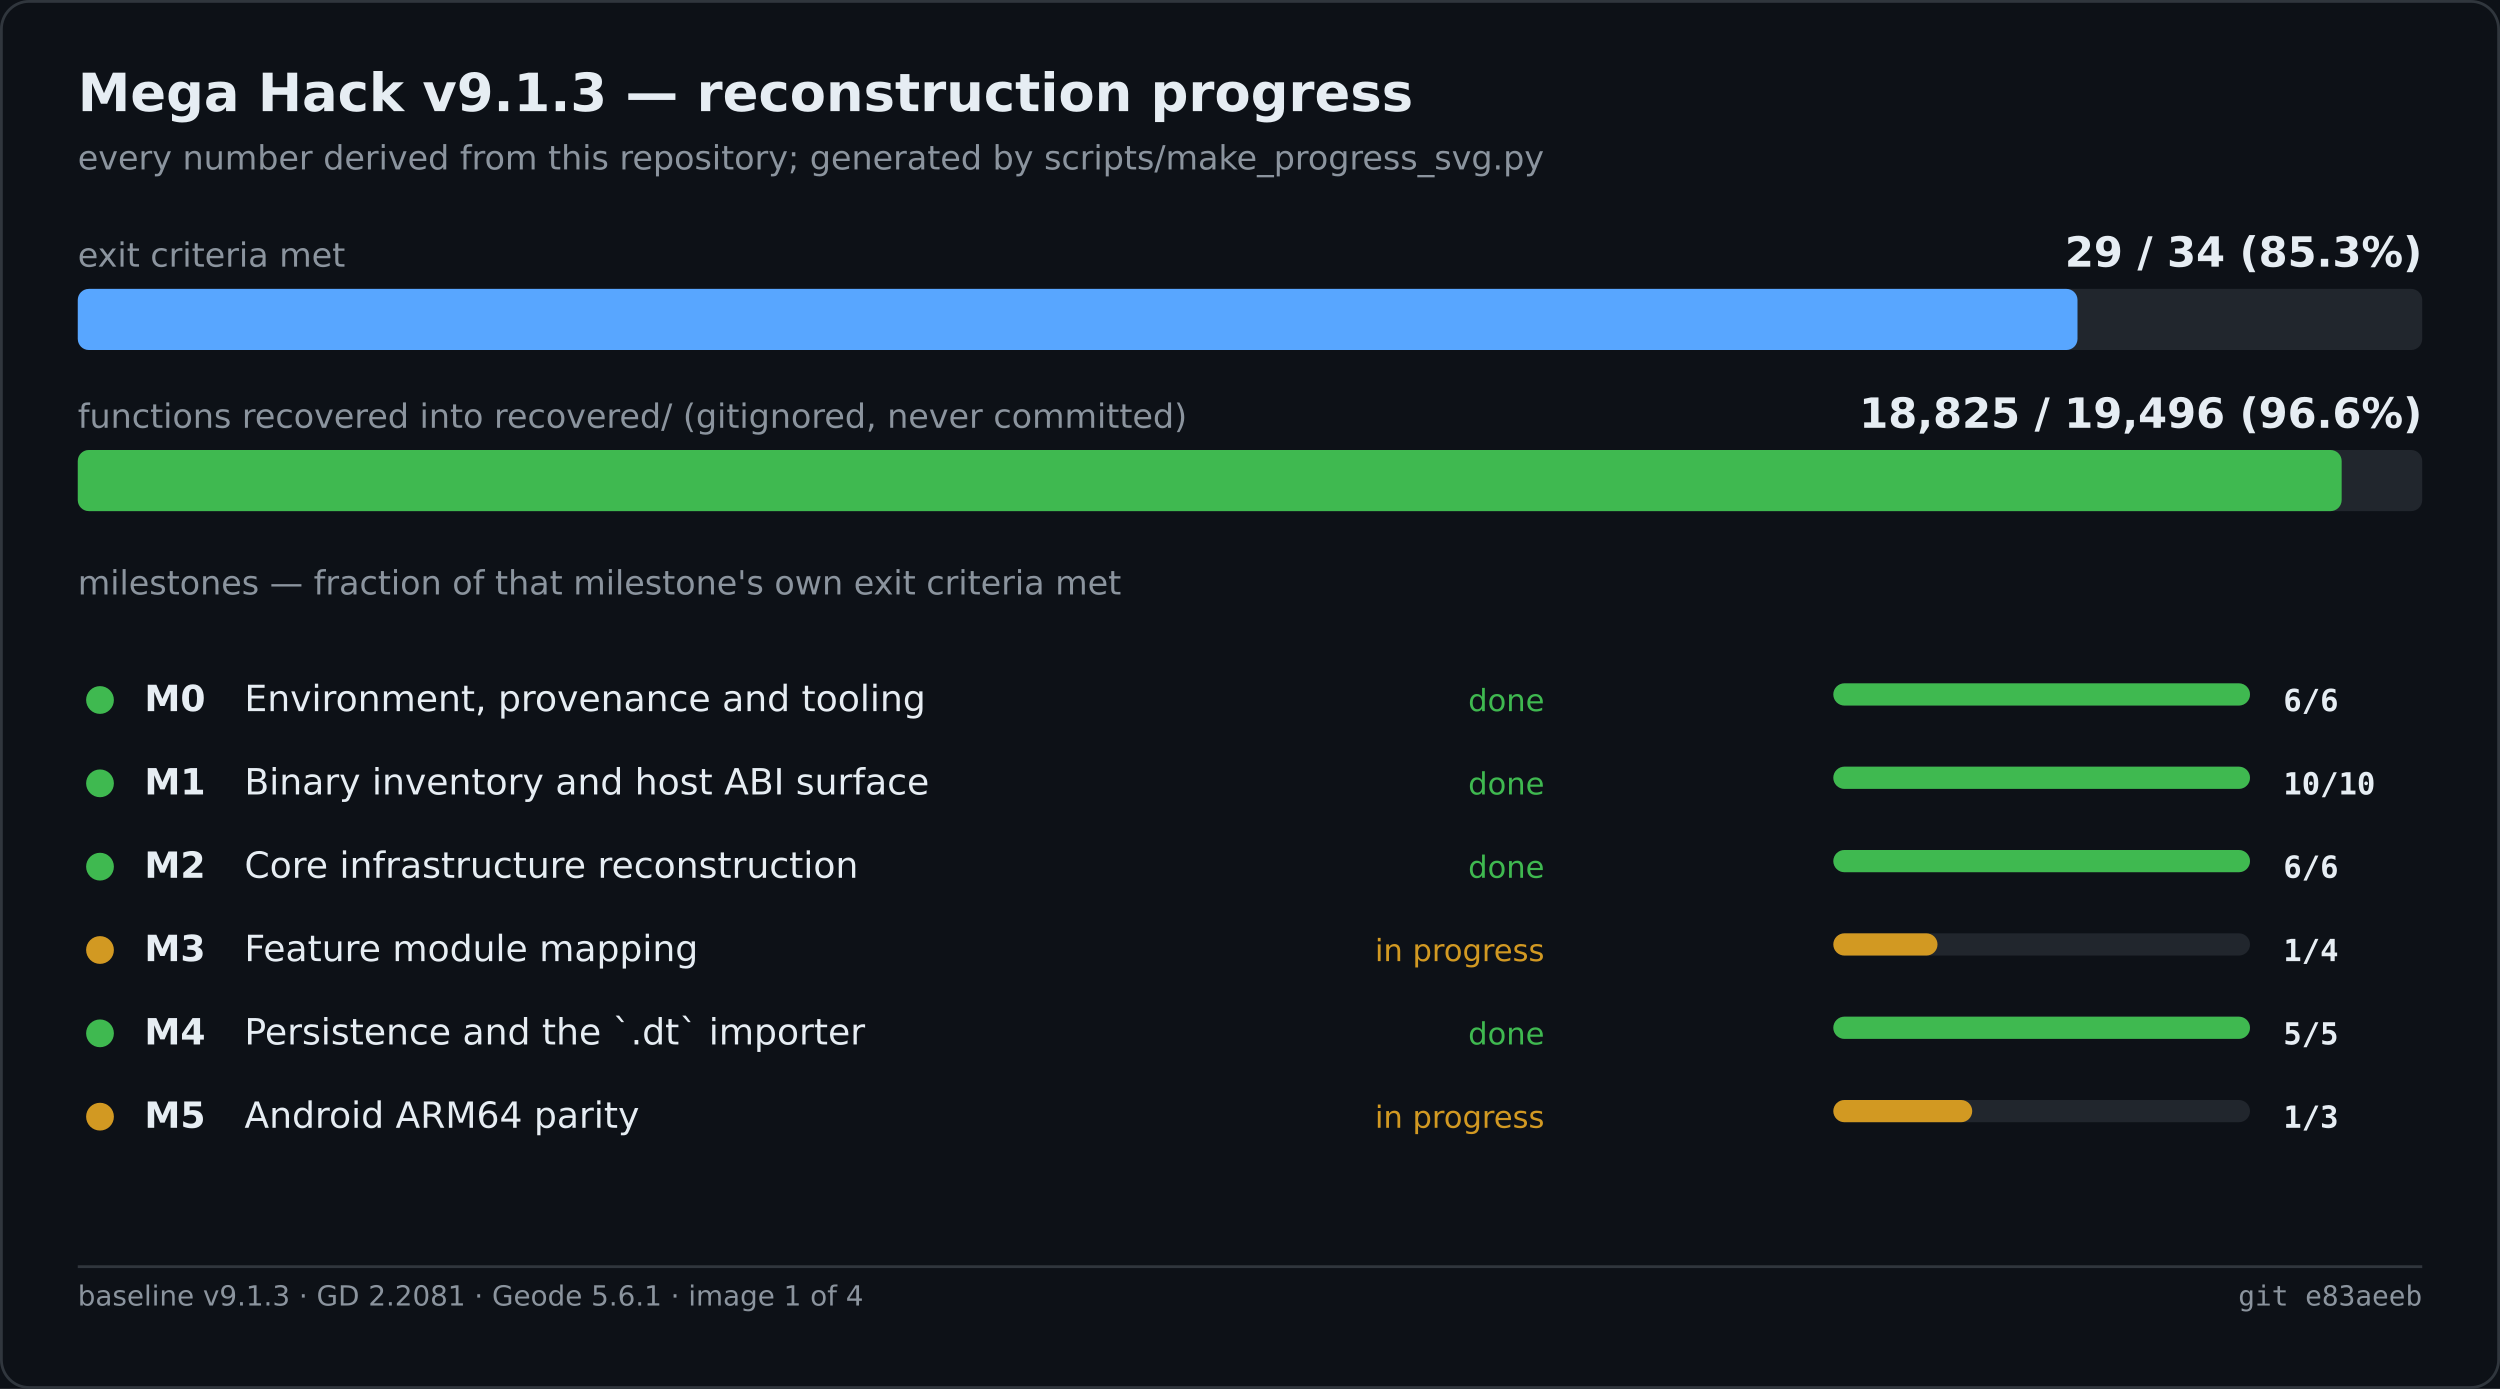
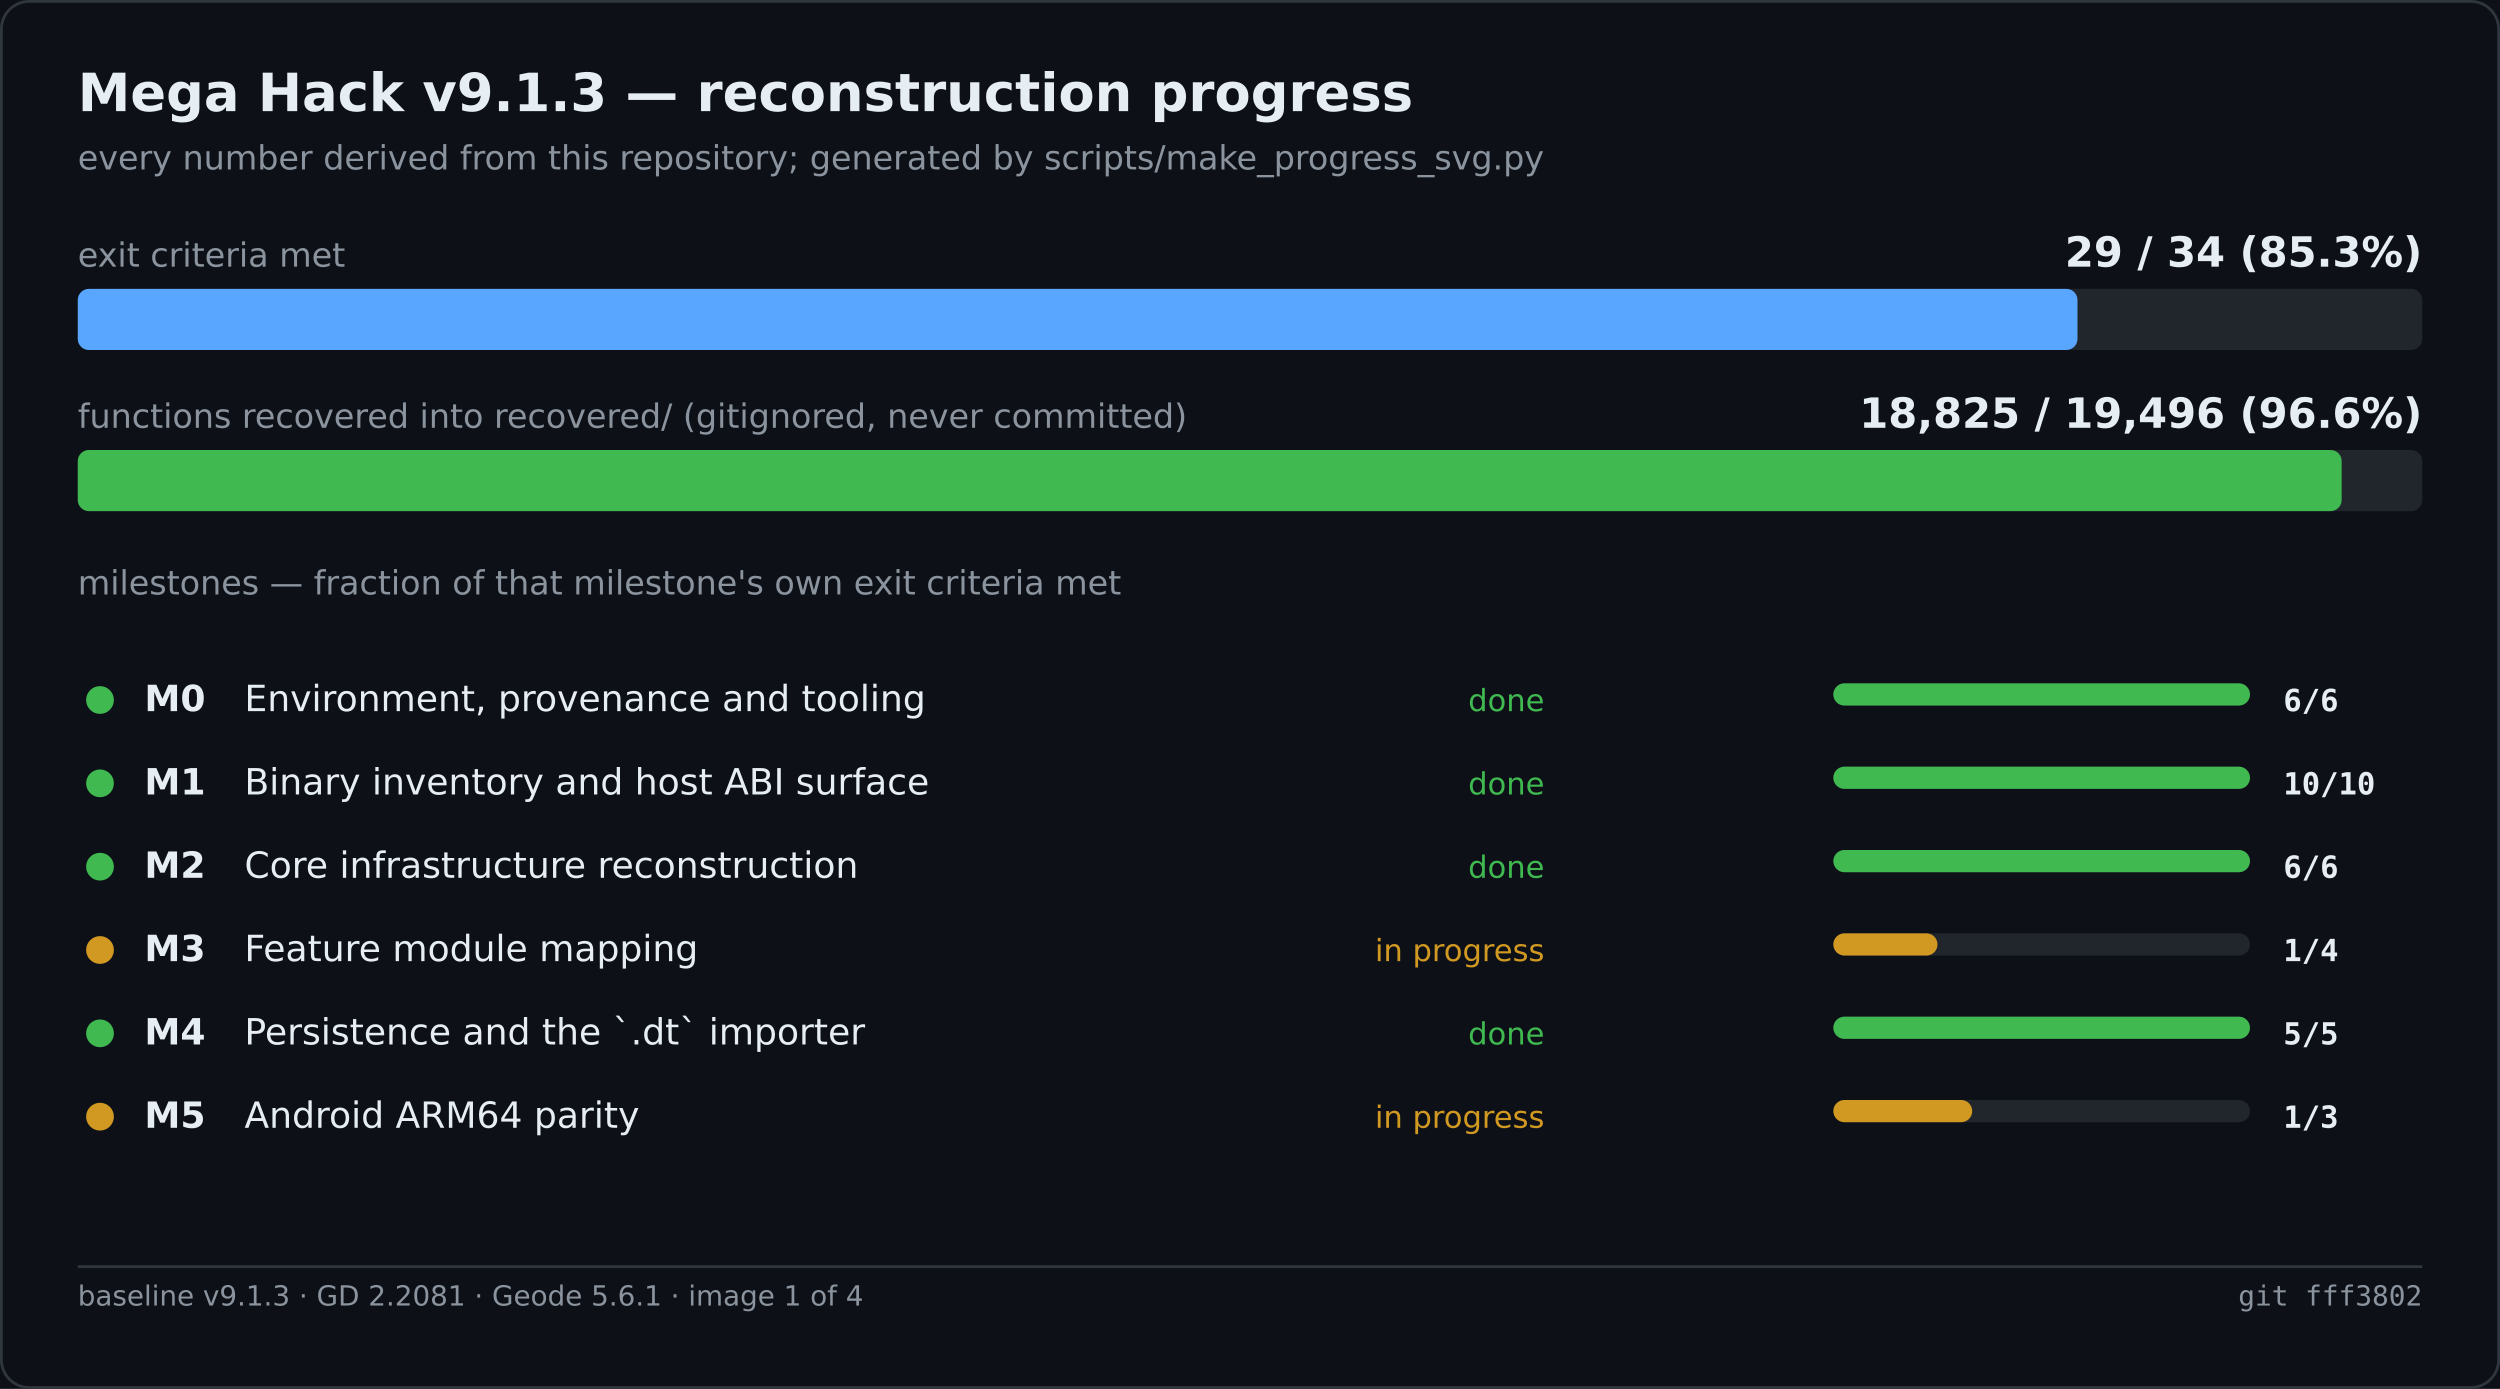
<svg xmlns="http://www.w3.org/2000/svg" width="900" height="500" viewBox="0 0 900 500" role="img" aria-label="Mega Hack v9.1.3 — reconstruction progress">
  <rect width="900" height="500" fill="#0d1117" />
  <rect x="0.5" y="0.5" width="899" height="499" fill="none" stroke="#30363d" rx="10" />
  <text x="28" y="40" font-family="Segoe UI,DejaVu Sans,Helvetica,sans-serif" font-size="19" font-weight="600" fill="#e6edf3">Mega Hack v9.1.3 — reconstruction progress</text>
  <text x="28" y="61" font-family="Segoe UI,DejaVu Sans,Helvetica,sans-serif" font-size="12" fill="#8b949e">every number derived from this repository; generated by scripts/make_progress_svg.py</text>
  <text x="28.0" y="96.0" font-family="Segoe UI,DejaVu Sans,Helvetica,sans-serif" font-size="12" fill="#8b949e">exit criteria met</text>
  <text x="872.0" y="96.0" font-family="Segoe UI,DejaVu Sans,Helvetica,sans-serif" font-size="15" fill="#e6edf3" font-weight="600" text-anchor="end">29 / 34   (85.3%)</text>
  <rect x="28.0" y="104.0" width="844.0" height="22.0" fill="#21262d" rx="4" />
  <rect x="28.0" y="104.0" width="719.9" height="22.0" fill="#58a6ff" rx="4" />
  <text x="28.0" y="154.0" font-family="Segoe UI,DejaVu Sans,Helvetica,sans-serif" font-size="12" fill="#8b949e">functions recovered into recovered/ (gitignored, never committed)</text>
  <text x="872.0" y="154.0" font-family="Segoe UI,DejaVu Sans,Helvetica,sans-serif" font-size="15" fill="#e6edf3" font-weight="600" text-anchor="end">18,825 / 19,496   (96.6%)</text>
  <rect x="28.0" y="162.0" width="844.0" height="22.0" fill="#21262d" rx="4" />
  <rect x="28.0" y="162.0" width="815.0" height="22.0" fill="#3fb950" rx="4" />
  <text x="28.0" y="214.0" font-family="Segoe UI,DejaVu Sans,Helvetica,sans-serif" font-size="12" fill="#8b949e">milestones — fraction of that milestone's own exit criteria met</text>
  <circle cx="36.0" cy="252.0" r="5" fill="#3fb950" />
  <text x="52.0" y="256.0" font-family="Segoe UI,DejaVu Sans,Helvetica,sans-serif" font-size="13" fill="#e6edf3" font-weight="600">M0</text>
  <text x="88.0" y="256.0" font-family="Segoe UI,DejaVu Sans,Helvetica,sans-serif" font-size="13" fill="#e6edf3">Environment, provenance and tooling</text>
  <text x="556.0" y="256.0" font-family="Segoe UI,DejaVu Sans,Helvetica,sans-serif" font-size="11" fill="#3fb950" text-anchor="end">done</text>
  <rect x="660.0" y="246.0" width="150.0" height="8.0" fill="#21262d" rx="4" />
  <rect x="660.0" y="246.0" width="150.0" height="8.0" fill="#3fb950" rx="4" />
  <text x="822.0" y="256.0" font-family="Cascadia Mono,Consolas,DejaVu Sans Mono,monospace" font-size="11" fill="#e6edf3" font-weight="600">6/6</text>
  <circle cx="36.0" cy="282.0" r="5" fill="#3fb950" />
  <text x="52.0" y="286.0" font-family="Segoe UI,DejaVu Sans,Helvetica,sans-serif" font-size="13" fill="#e6edf3" font-weight="600">M1</text>
  <text x="88.0" y="286.0" font-family="Segoe UI,DejaVu Sans,Helvetica,sans-serif" font-size="13" fill="#e6edf3">Binary inventory and host ABI surface</text>
  <text x="556.0" y="286.0" font-family="Segoe UI,DejaVu Sans,Helvetica,sans-serif" font-size="11" fill="#3fb950" text-anchor="end">done</text>
  <rect x="660.0" y="276.0" width="150.0" height="8.0" fill="#21262d" rx="4" />
  <rect x="660.0" y="276.0" width="150.0" height="8.0" fill="#3fb950" rx="4" />
  <text x="822.0" y="286.0" font-family="Cascadia Mono,Consolas,DejaVu Sans Mono,monospace" font-size="11" fill="#e6edf3" font-weight="600">10/10</text>
  <circle cx="36.0" cy="312.0" r="5" fill="#3fb950" />
  <text x="52.0" y="316.0" font-family="Segoe UI,DejaVu Sans,Helvetica,sans-serif" font-size="13" fill="#e6edf3" font-weight="600">M2</text>
  <text x="88.0" y="316.0" font-family="Segoe UI,DejaVu Sans,Helvetica,sans-serif" font-size="13" fill="#e6edf3">Core infrastructure reconstruction</text>
  <text x="556.0" y="316.0" font-family="Segoe UI,DejaVu Sans,Helvetica,sans-serif" font-size="11" fill="#3fb950" text-anchor="end">done</text>
  <rect x="660.0" y="306.0" width="150.0" height="8.0" fill="#21262d" rx="4" />
  <rect x="660.0" y="306.0" width="150.0" height="8.0" fill="#3fb950" rx="4" />
  <text x="822.0" y="316.0" font-family="Cascadia Mono,Consolas,DejaVu Sans Mono,monospace" font-size="11" fill="#e6edf3" font-weight="600">6/6</text>
  <circle cx="36.0" cy="342.0" r="5" fill="#d29922" />
  <text x="52.0" y="346.0" font-family="Segoe UI,DejaVu Sans,Helvetica,sans-serif" font-size="13" fill="#e6edf3" font-weight="600">M3</text>
  <text x="88.0" y="346.0" font-family="Segoe UI,DejaVu Sans,Helvetica,sans-serif" font-size="13" fill="#e6edf3">Feature module mapping</text>
  <text x="556.0" y="346.0" font-family="Segoe UI,DejaVu Sans,Helvetica,sans-serif" font-size="11" fill="#d29922" text-anchor="end">in progress</text>
  <rect x="660.0" y="336.0" width="150.0" height="8.0" fill="#21262d" rx="4" />
  <rect x="660.0" y="336.0" width="37.5" height="8.0" fill="#d29922" rx="4" />
  <text x="822.0" y="346.0" font-family="Cascadia Mono,Consolas,DejaVu Sans Mono,monospace" font-size="11" fill="#e6edf3" font-weight="600">1/4</text>
  <circle cx="36.0" cy="372.0" r="5" fill="#3fb950" />
  <text x="52.0" y="376.0" font-family="Segoe UI,DejaVu Sans,Helvetica,sans-serif" font-size="13" fill="#e6edf3" font-weight="600">M4</text>
  <text x="88.0" y="376.0" font-family="Segoe UI,DejaVu Sans,Helvetica,sans-serif" font-size="13" fill="#e6edf3">Persistence and the `.dt` importer</text>
  <text x="556.0" y="376.0" font-family="Segoe UI,DejaVu Sans,Helvetica,sans-serif" font-size="11" fill="#3fb950" text-anchor="end">done</text>
  <rect x="660.0" y="366.0" width="150.0" height="8.0" fill="#21262d" rx="4" />
  <rect x="660.0" y="366.0" width="150.0" height="8.0" fill="#3fb950" rx="4" />
  <text x="822.0" y="376.0" font-family="Cascadia Mono,Consolas,DejaVu Sans Mono,monospace" font-size="11" fill="#e6edf3" font-weight="600">5/5</text>
  <circle cx="36.0" cy="402.0" r="5" fill="#d29922" />
  <text x="52.0" y="406.0" font-family="Segoe UI,DejaVu Sans,Helvetica,sans-serif" font-size="13" fill="#e6edf3" font-weight="600">M5</text>
  <text x="88.0" y="406.0" font-family="Segoe UI,DejaVu Sans,Helvetica,sans-serif" font-size="13" fill="#e6edf3">Android ARM64 parity</text>
  <text x="556.0" y="406.0" font-family="Segoe UI,DejaVu Sans,Helvetica,sans-serif" font-size="11" fill="#d29922" text-anchor="end">in progress</text>
  <rect x="660.0" y="396.0" width="150.0" height="8.0" fill="#21262d" rx="4" />
  <rect x="660.0" y="396.0" width="50.0" height="8.0" fill="#d29922" rx="4" />
  <text x="822.0" y="406.0" font-family="Cascadia Mono,Consolas,DejaVu Sans Mono,monospace" font-size="11" fill="#e6edf3" font-weight="600">1/3</text>
  <line x1="28.0" y1="456.0" x2="872.0" y2="456.0" stroke="#30363d" stroke-width="1" />
  <text x="28.0" y="470.0" font-family="Segoe UI,DejaVu Sans,Helvetica,sans-serif" font-size="10" fill="#8b949e">baseline v9.1.3 · GD 2.2081 · Geode 5.6.1 · image 1 of 4</text>
-   <text x="872.0" y="470.0" font-family="Cascadia Mono,Consolas,DejaVu Sans Mono,monospace" font-size="10" fill="#8b949e" text-anchor="end">git e83aeeb</text>
+   <text x="872.0" y="470.0" font-family="Cascadia Mono,Consolas,DejaVu Sans Mono,monospace" font-size="10" fill="#8b949e" text-anchor="end">git fff3802</text>
</svg>
